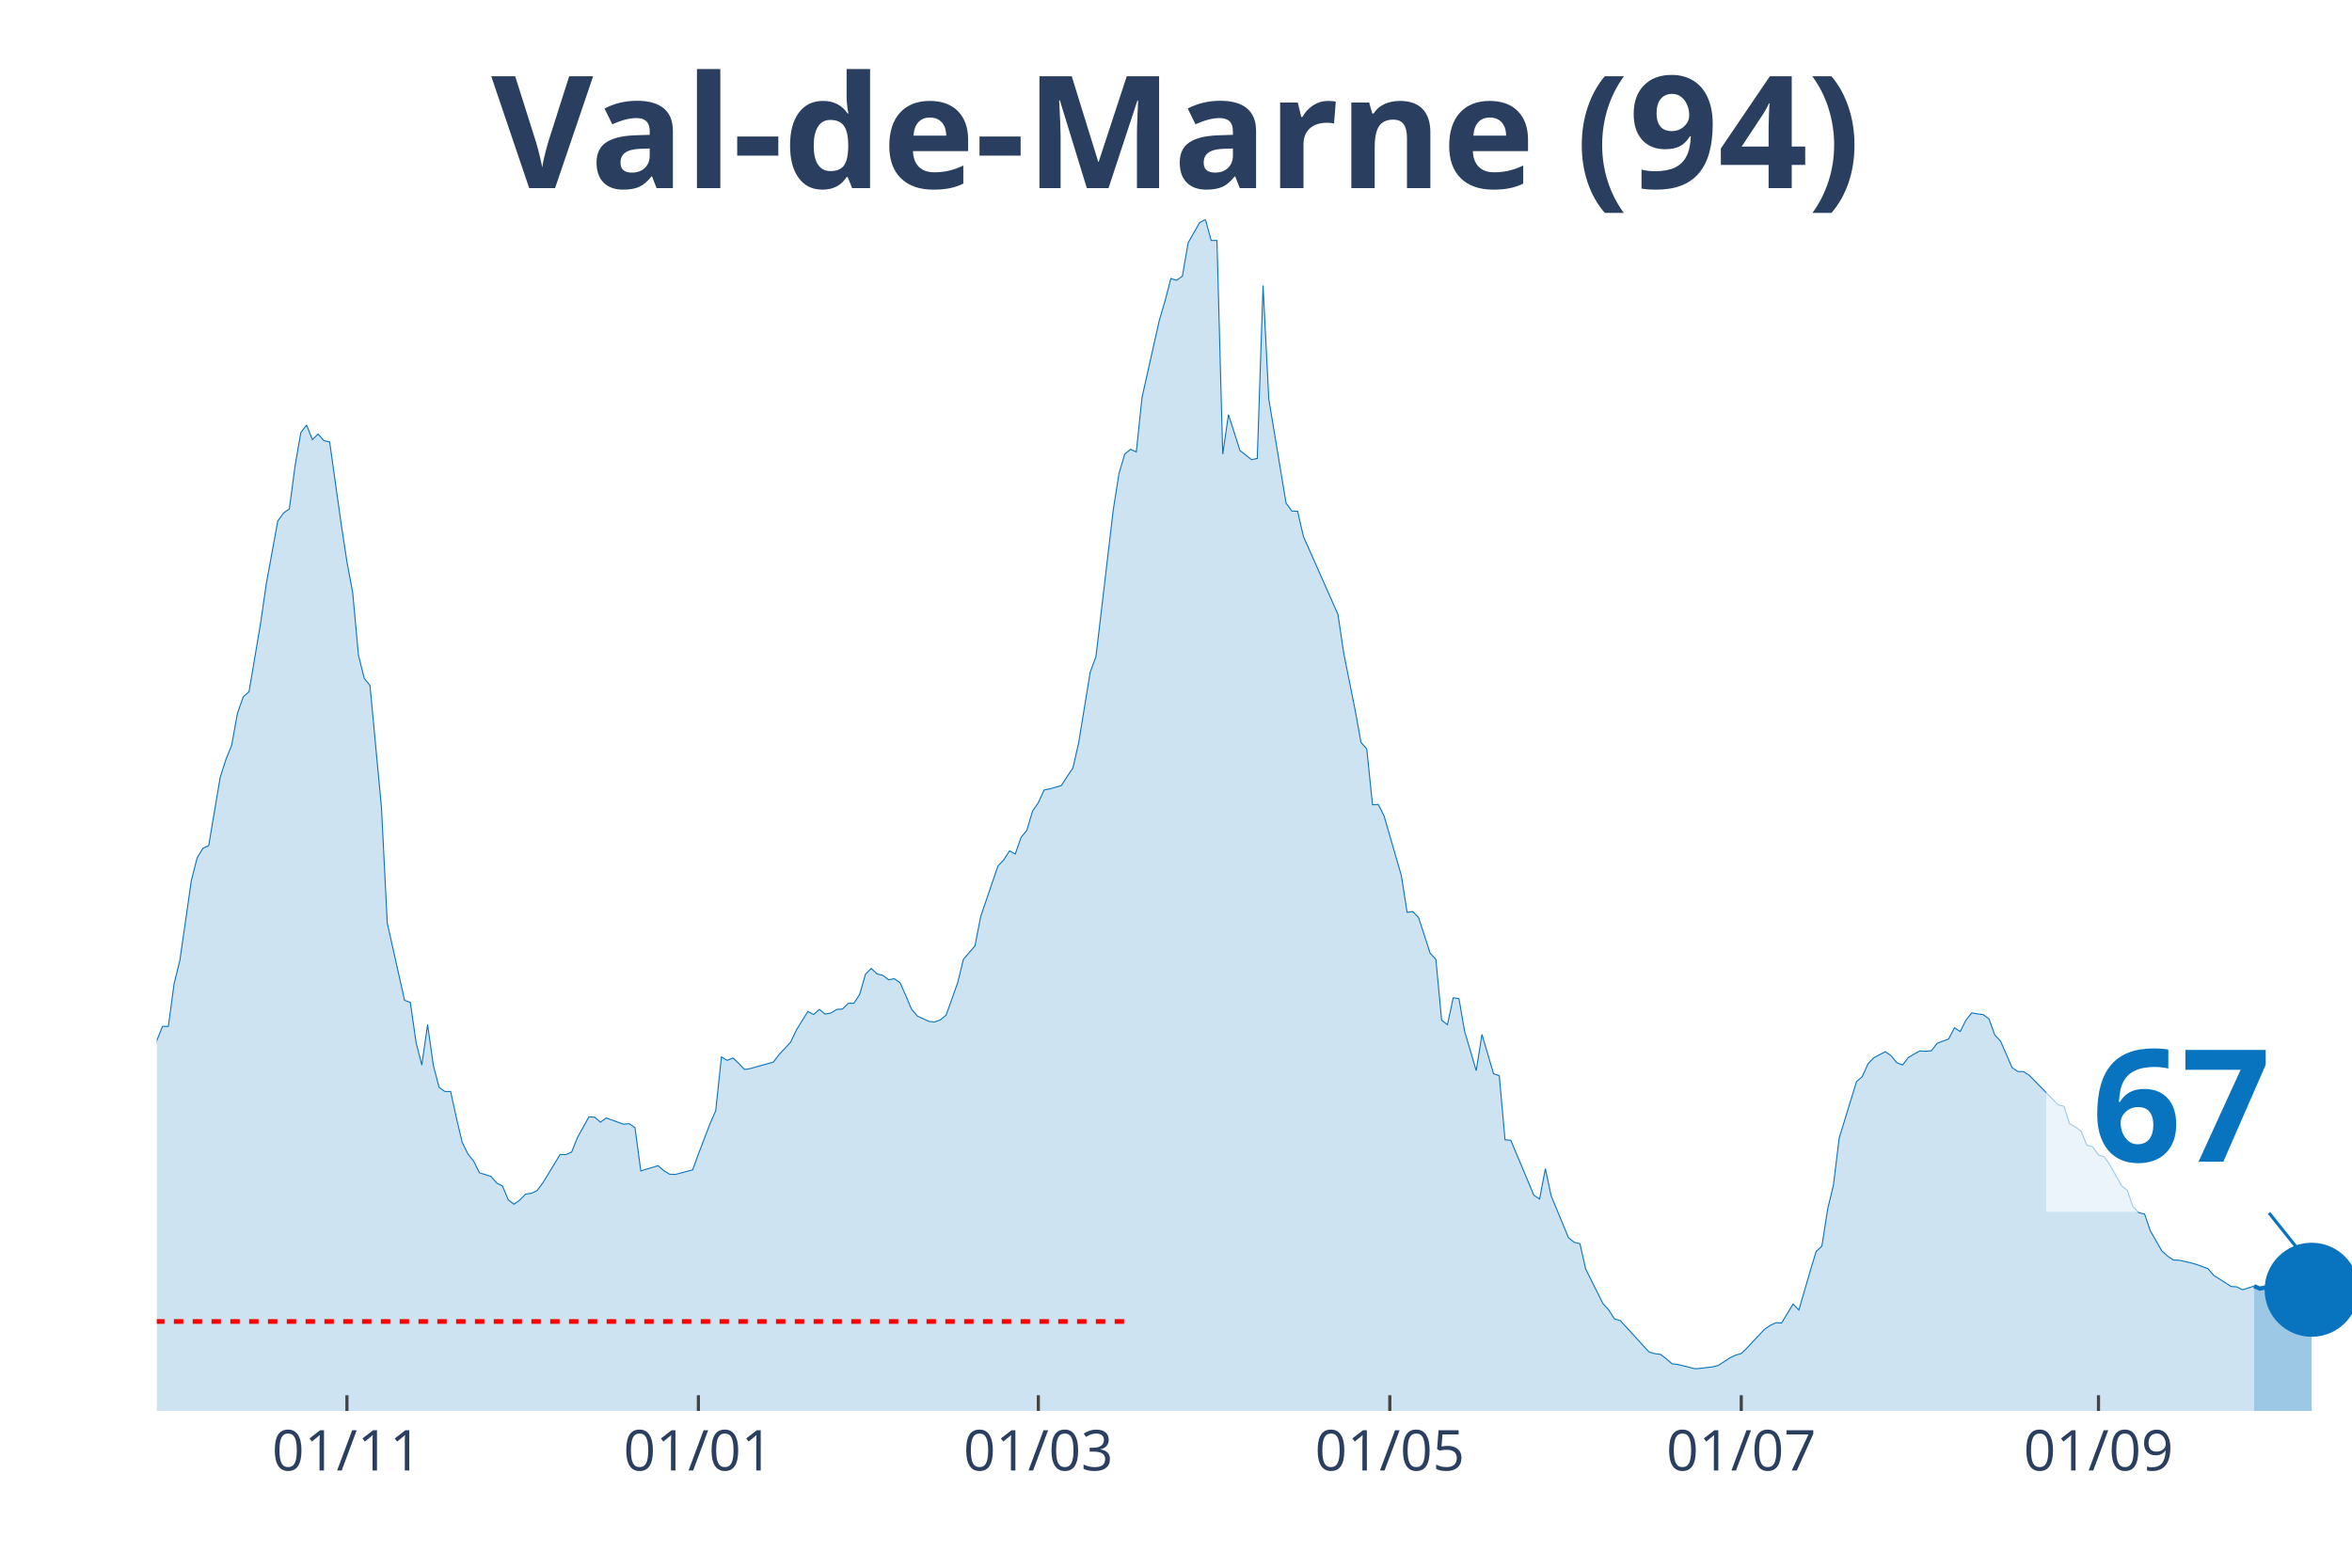
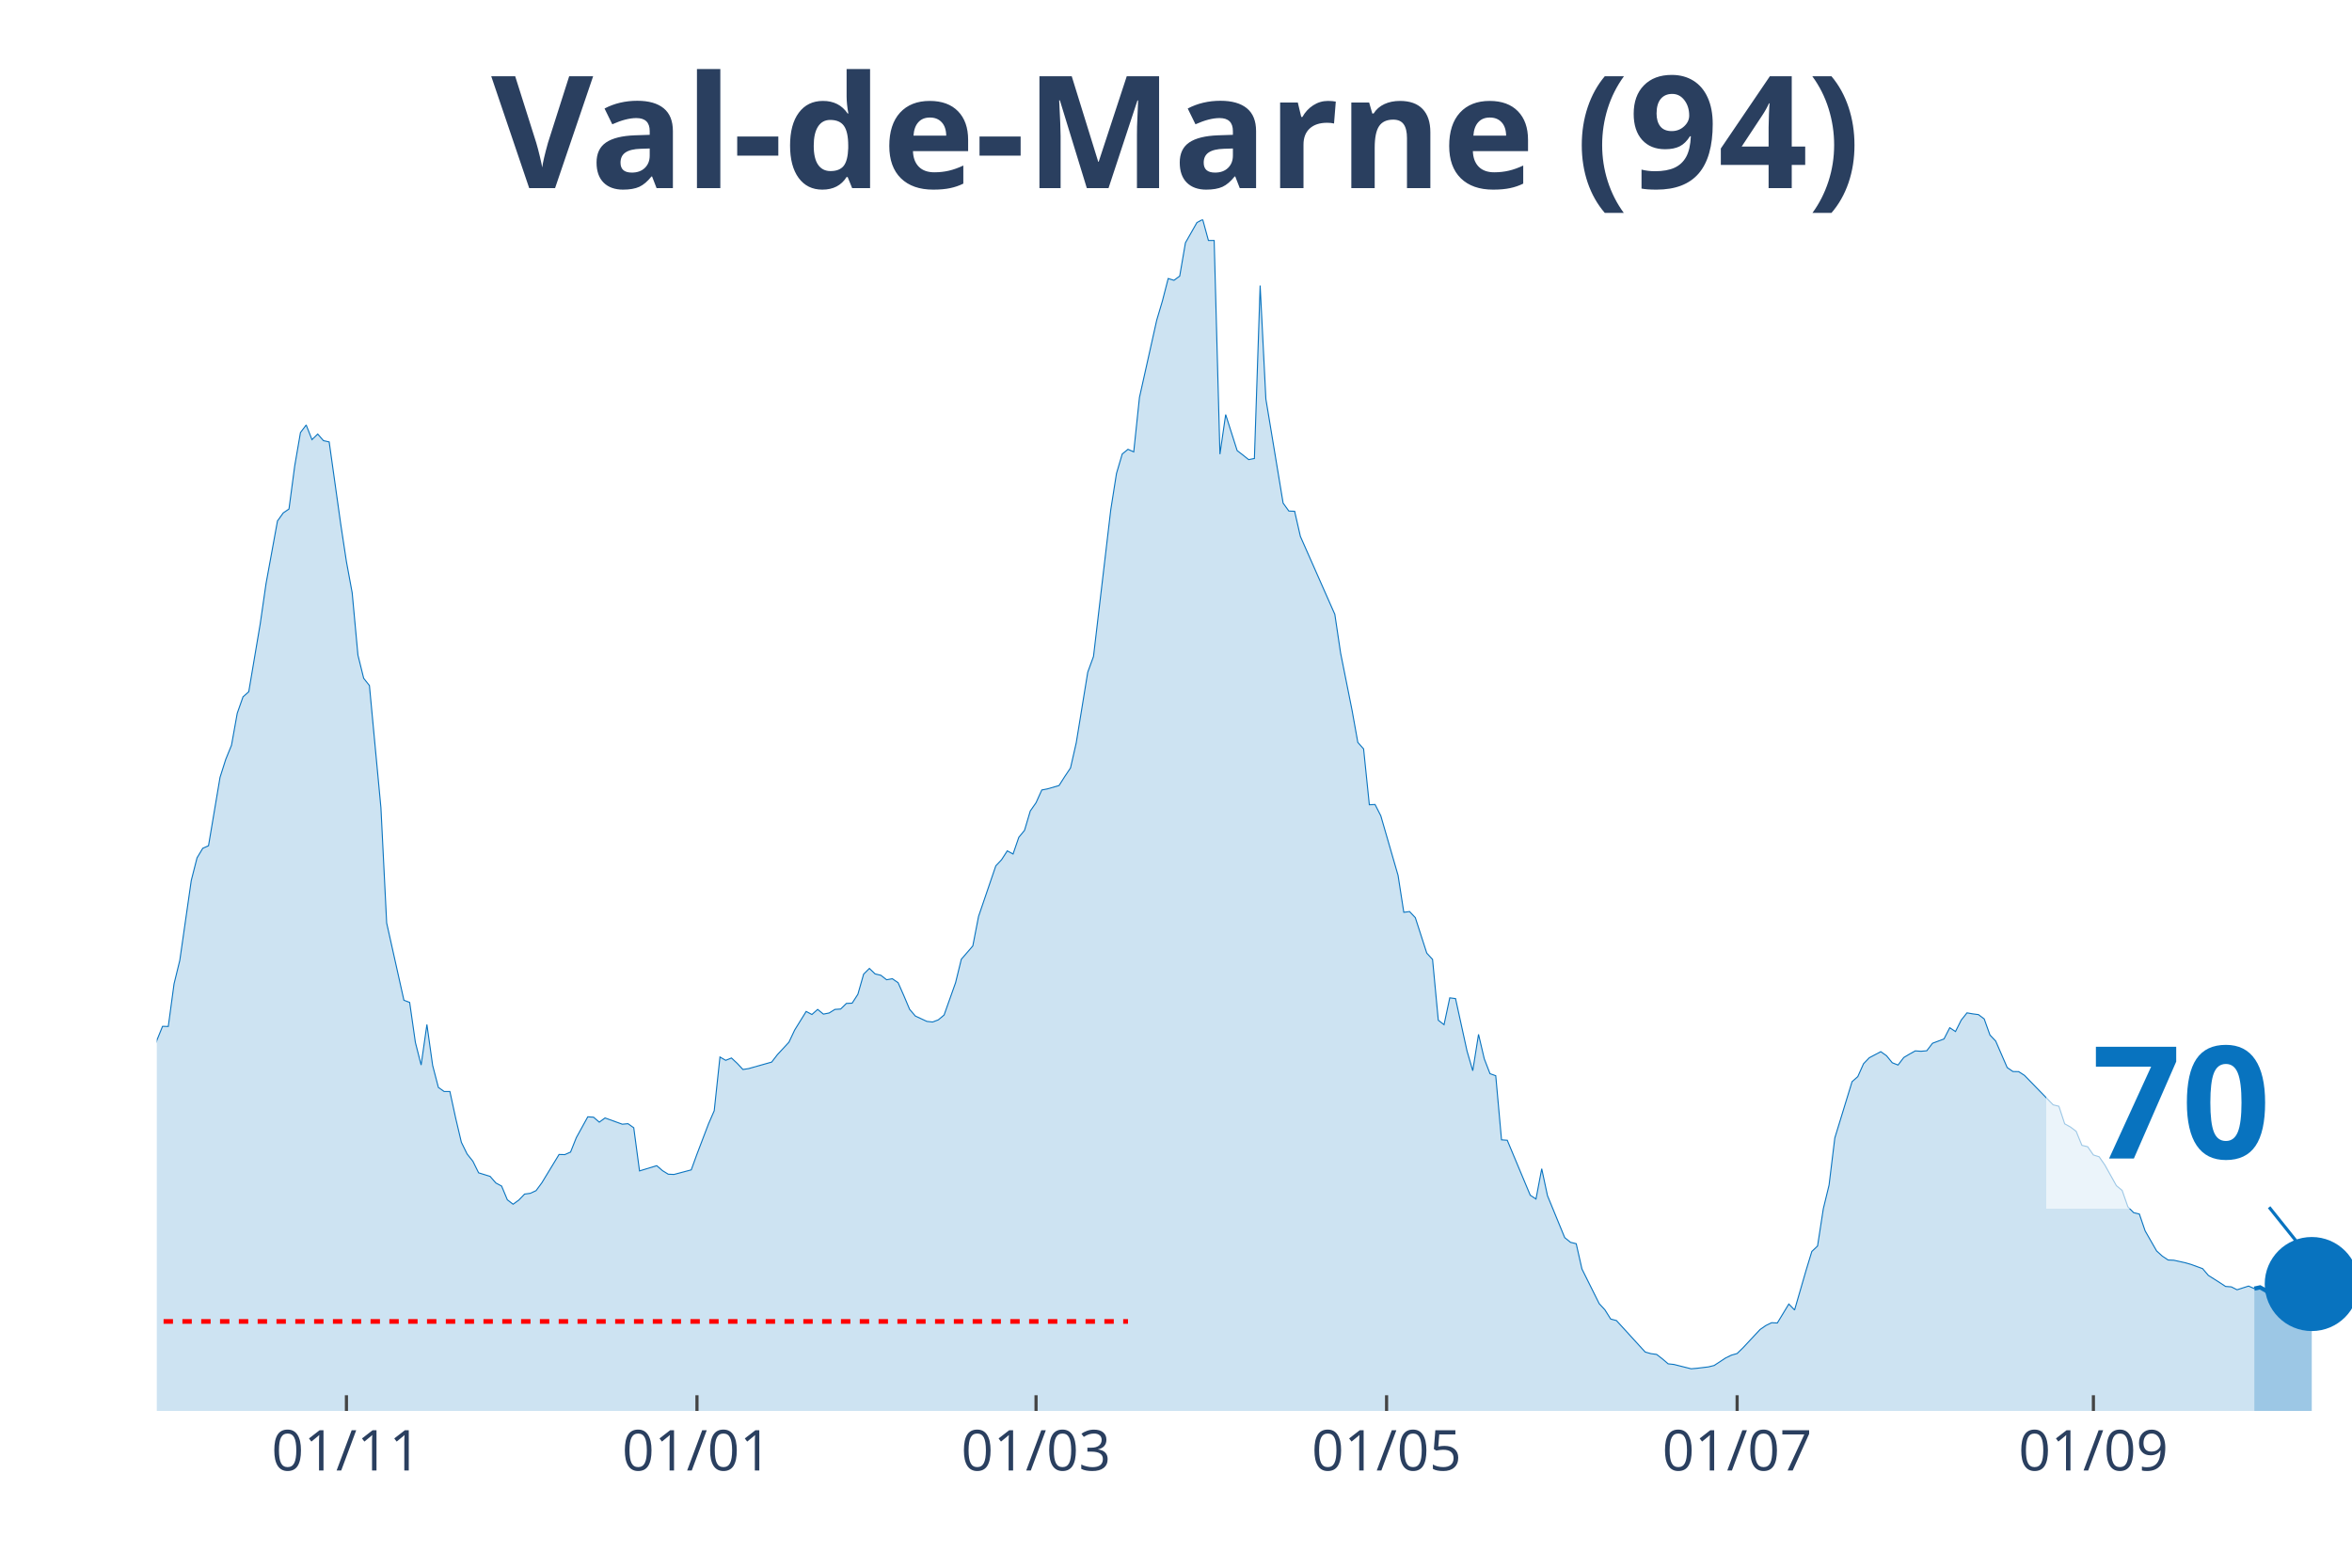
<svg xmlns="http://www.w3.org/2000/svg" class="main-svg" width="1125" height="750" style="" viewBox="0 0 750 500">
  <rect x="0" y="0" width="750" height="500" style="fill: rgb(0, 0, 0); fill-opacity: 0;" />
-   <defs id="defs-c184bf">
+   <defs id="defs-1e39c9">
    <g class="clips">
-       <clipPath id="clipc184bfxyplot" class="plotclip">
+       <clipPath id="clip1e39c9xyplot" class="plotclip">
        <rect width="700" height="380" />
      </clipPath>
-       <clipPath class="axesclip" id="clipc184bfx">
+       <clipPath class="axesclip" id="clip1e39c9x">
        <rect x="50" y="0" width="700" height="500" />
      </clipPath>
-       <clipPath class="axesclip" id="clipc184bfy">
+       <clipPath class="axesclip" id="clip1e39c9y">
        <rect x="0" y="70" width="750" height="380" />
      </clipPath>
-       <clipPath class="axesclip" id="clipc184bfxy">
+       <clipPath class="axesclip" id="clip1e39c9xy">
        <rect x="50" y="70" width="700" height="380" />
      </clipPath>
    </g>
    <g class="gradients" />
  </defs>
  <g class="bglayer">
    <rect class="bg" x="50" y="70" width="700" height="380" style="fill: rgb(0, 0, 0); fill-opacity: 0; stroke-width: 0;" />
  </g>
  <g class="layer-below">
    <g class="imagelayer" />
    <g class="shapelayer" />
  </g>
  <g class="cartesianlayer">
    <g class="subplot xy">
      <g class="layer-subplot">
        <g class="shapelayer" />
        <g class="imagelayer" />
      </g>
      <g class="gridlayer">
        <g class="x">
-           <path class="xgrid crisp" transform="translate(110.63,0)" d="M0,70v380" style="stroke: rgb(255, 255, 255); stroke-opacity: 1; stroke-width: 1px;" />
-           <path class="xgrid crisp" transform="translate(222.7,0)" d="M0,70v380" style="stroke: rgb(255, 255, 255); stroke-opacity: 1; stroke-width: 1px;" />
-           <path class="xgrid crisp" transform="translate(331.1,0)" d="M0,70v380" style="stroke: rgb(255, 255, 255); stroke-opacity: 1; stroke-width: 1px;" />
-           <path class="xgrid crisp" transform="translate(443.18,0)" d="M0,70v380" style="stroke: rgb(255, 255, 255); stroke-opacity: 1; stroke-width: 1px;" />
-           <path class="xgrid crisp" transform="translate(555.25,0)" d="M0,70v380" style="stroke: rgb(255, 255, 255); stroke-opacity: 1; stroke-width: 1px;" />
-           <path class="xgrid crisp" transform="translate(669.16,0)" d="M0,70v380" style="stroke: rgb(255, 255, 255); stroke-opacity: 1; stroke-width: 1px;" />
+           <path class="xgrid crisp" transform="translate(110.47,0)" d="M0,70v380" style="stroke: rgb(255, 255, 255); stroke-opacity: 1; stroke-width: 1px;" />
+           <path class="xgrid crisp" transform="translate(222.25,0)" d="M0,70v380" style="stroke: rgb(255, 255, 255); stroke-opacity: 1; stroke-width: 1px;" />
+           <path class="xgrid crisp" transform="translate(330.37,0)" d="M0,70v380" style="stroke: rgb(255, 255, 255); stroke-opacity: 1; stroke-width: 1px;" />
+           <path class="xgrid crisp" transform="translate(442.15,0)" d="M0,70v380" style="stroke: rgb(255, 255, 255); stroke-opacity: 1; stroke-width: 1px;" />
+           <path class="xgrid crisp" transform="translate(553.93,0)" d="M0,70v380" style="stroke: rgb(255, 255, 255); stroke-opacity: 1; stroke-width: 1px;" />
+           <path class="xgrid crisp" transform="translate(667.54,0)" d="M0,70v380" style="stroke: rgb(255, 255, 255); stroke-opacity: 1; stroke-width: 1px;" />
        </g>
        <g class="y" />
      </g>
      <g class="zerolinelayer" />
      <path class="xlines-below" />
      <path class="ylines-below" />
      <g class="overlines-below" />
      <g class="xaxislayer-below" />
      <g class="yaxislayer-below" />
      <g class="overaxes-below" />
-       <g class="plot" transform="translate(50, 70)" clip-path="url('#clipc184bfxyplot')">
+       <g class="plot" transform="translate(50, 70)" clip-path="url('#clip1e39c9xyplot')">
        <g class="scatterlayer mlayer">
-           <g class="trace scatter trace46deaa" style="stroke-miterlimit: 2;">
+           <g class="trace scatter tracea35b72" style="stroke-miterlimit: 2;">
            <g class="fills">
              <g>
-                 <path class="js-fill" d="M668.77,380L-249.87,380L-249.87,371.96L-238.85,373.22L-237.01,373.83L-229.66,373.47L-227.82,373.3L-222.31,375.01L-220.47,374.97L-174.54,376.23L-172.7,376.59L-130.45,372.21L-128.61,371.72L-123.1,369.53L-121.26,368.27L-110.24,363.24L-108.4,363.56L-97.38,359.1L-95.54,357.19L-93.7,356.09L-91.86,351.22L-88.19,348.91L-86.35,348.54L-79,335.03L-77.17,334.09L-73.49,330.6L-71.65,324.68L-64.3,304.71L-62.47,303.45L-60.63,303L-58.79,300.16L-56.96,298.5L-55.12,294.6L-45.93,296.39L-44.09,294.92L-40.42,295.01L-38.58,294.84L-34.91,294.03L-33.07,295.25L-31.23,295.86L-29.4,295.21L-27.56,291.27L-25.72,291.88L-22.05,291.76L-20.21,287.7L-18.37,282.91L-16.54,283.23L-14.7,284.61L-12.86,283.96L-9.19,282.91L-7.35,283.72L-5.51,281.33L-3.67,277.19L-1.84,271.67L0,261.84L1.84,257.34L3.67,257.38L5.51,243.78L7.35,236.31L11.02,210.82L12.86,203.6L14.7,200.55L16.54,199.74L20.21,177.94L22.05,172.18L23.88,167.68L25.72,157.49L27.56,152.25L29.4,150.63L33.07,128.95L34.91,116.21L38.58,96.16L40.42,93.6L42.26,92.34L44.09,78.58L45.93,67.95L47.77,65.55L49.61,70.22L51.44,68.43L53.28,70.54L55.12,70.95L58.79,97.09L60.63,109.15L62.47,119.05L64.3,138.94L66.14,146.33L67.98,148.64L71.65,187.65L73.49,224.38L79,249.02L80.84,249.71L82.68,262.49L84.51,269.68L86.35,256.77L88.19,269.8L90.03,276.82L91.86,278.12L93.7,278.12L95.54,286.56L97.38,294.32L99.21,298.05L101.05,300.36L102.89,304.06L106.56,305.19L108.4,307.3L110.24,308.28L112.07,312.66L113.91,314.08L115.75,312.74L117.59,310.84L119.42,310.59L121.26,309.74L123.1,307.26L128.61,298.21L130.45,298.25L132.28,297.44L134.12,292.85L137.8,286.2L139.63,286.32L141.47,287.9L143.31,286.56L148.82,288.55L150.66,288.39L152.49,289.69L154.33,303.45L159.84,301.78L161.68,303.37L163.52,304.5L165.35,304.58L170.87,303.12L172.7,298.09L176.38,288.47L178.22,284.25L180.05,267.12L181.89,268.18L183.73,267.44L185.56,269.15L187.4,271.1L189.24,270.81L196.59,268.74L198.43,266.35L202.1,262.41L203.94,258.52L207.61,252.59L209.45,253.56L211.29,251.94L213.12,253.44L214.96,253.08L216.8,251.94L218.64,251.82L220.47,250.03L222.31,249.95L224.15,247.11L225.98,240.7L227.82,238.87L229.66,240.62L231.5,241.06L233.33,242.48L235.17,242.16L237.01,243.42L238.85,247.56L240.68,251.9L242.52,254.05L246.19,255.76L248.03,255.96L249.87,255.27L251.71,253.73L255.38,243.42L257.22,235.95L260.89,231.69L262.73,222.27L268.24,206.15L270.08,204.21L271.92,201.37L273.75,202.38L275.59,197.06L277.43,194.83L279.27,188.66L281.1,186.02L282.94,181.96L284.78,181.6L288.45,180.54L290.29,177.66L292.13,174.94L293.96,166.9L297.64,144.38L299.48,139.38L304.99,92.63L306.82,81.02L308.66,74.81L310.5,73.3L312.34,74.12L314.17,56.74L319.69,32.11L321.52,25.94L323.36,18.83L325.2,19.4L327.03,18.06L328.87,7.43L332.55,0.97L334.38,0L336.22,6.7L338.06,6.7L339.9,74.85L341.73,62.22L345.41,73.71L347.24,75.13L349.08,76.59L350.92,76.23L352.76,21.07L354.59,57.27L360.1,90.47L361.94,92.99L363.78,93.07L365.62,101.07L376.64,125.95L378.48,138.29L382.15,156.59L383.99,166.78L385.83,168.85L387.66,186.67L389.5,186.59L391.34,190.2L396.85,209.2L398.69,220.97L400.52,220.73L402.36,222.67L406.04,234L407.87,235.99L409.71,255.39L411.55,256.81L413.39,248.25L415.22,248.49L417.06,259.04L418.9,265.21L420.73,271.5L422.57,259.9L426.25,272.44L428.08,273.09L429.92,293.54L431.76,293.67L439.11,311.2L440.94,312.42L442.78,302.76L444.62,311.36L450.13,324.72L451.97,326.22L453.81,326.67L455.64,334.74L461.15,345.78L462.99,347.77L464.83,350.69L466.67,351.18L475.85,361.21L477.69,361.73L479.53,361.98L481.36,363.4L483.2,364.98L485.04,365.18L490.55,366.56L492.39,366.4L496.06,365.96L497.9,365.51L501.57,363.11L503.41,362.22L505.25,361.69L507.09,359.91L512.6,354.02L514.44,352.76L516.27,351.87L518.11,351.95L521.78,345.9L523.62,347.81L527.3,335.15L529.13,329.14L530.97,327.4L532.81,315.54L534.65,307.95L536.48,292.94L541.99,274.99L543.83,273.37L545.67,269.27L547.51,267.36L551.18,265.42L553.02,266.71L554.86,268.95L556.69,269.68L558.53,267.28L560.37,266.19L562.2,265.17L564.04,265.29L565.88,265.13L567.72,262.74L571.39,261.36L573.23,257.78L575.07,259L576.9,255.35L578.74,253.04L580.58,253.36L582.41,253.6L584.25,254.98L586.09,260.1L587.93,262.05L591.6,270.49L593.44,271.75L595.28,271.79L597.11,272.97L606.3,282.38L608.14,282.83L609.97,288.43L611.81,289.44L613.65,290.82L615.49,295.29L617.32,295.74L619.16,298.37L621,298.94L622.83,301.58L626.51,308.16L628.35,309.66L630.18,314.89L632.02,316.76L633.86,317.21L635.7,322.57L639.37,328.98L641.21,330.64L643.04,331.86L644.88,331.94L648.56,332.75L650.39,333.28L654.07,334.62L655.91,336.77L659.58,339.09L661.42,340.3L663.25,340.43L665.09,341.36L668.77,340.18" style="fill: rgb(8, 115, 191); fill-opacity: 0.2; stroke-width: 0;" />
+                 <path class="js-fill" d="M668.85,380L-249.21,380L-249.21,371.96L-238.22,373.22L-236.39,373.83L-229.06,373.47L-227.23,373.3L-221.73,375.01L-219.9,374.97L-174.08,376.23L-172.25,376.59L-130.1,372.21L-128.27,371.72L-122.77,369.53L-120.94,368.27L-109.95,363.24L-108.12,363.56L-97.12,359.1L-95.29,357.19L-93.46,356.09L-91.62,351.22L-87.96,348.91L-86.13,348.54L-78.8,335.03L-76.96,334.09L-73.3,330.6L-71.47,324.68L-64.14,304.71L-62.3,303.45L-60.47,303L-58.64,300.16L-56.81,298.5L-54.97,294.6L-45.81,296.39L-43.98,294.92L-40.31,295.01L-38.48,294.84L-34.82,294.03L-32.98,295.25L-31.15,295.86L-29.32,295.21L-27.49,291.27L-25.65,291.88L-21.99,291.76L-20.16,287.7L-18.32,282.91L-16.49,283.23L-14.66,284.61L-12.83,283.96L-9.16,282.91L-7.33,283.72L-5.5,281.33L-3.66,277.19L-1.83,271.67L0,261.84L1.83,257.34L3.66,257.38L5.5,243.78L7.33,236.31L10.99,210.82L12.83,203.6L14.66,200.55L16.49,199.74L20.16,177.94L21.99,172.18L23.82,167.68L25.65,157.49L27.49,152.25L29.32,150.63L32.98,128.95L34.82,116.21L38.48,96.16L40.31,93.6L42.15,92.34L43.98,78.58L45.81,67.95L47.64,65.55L49.48,70.22L51.31,68.43L53.14,70.54L54.97,70.95L58.64,97.09L60.47,109.15L62.3,119.05L64.14,138.94L65.97,146.33L67.8,148.64L71.47,187.65L73.3,224.38L78.8,249.02L80.63,249.71L82.46,262.49L84.29,269.68L86.13,256.77L87.96,269.8L89.79,276.82L91.62,278.12L93.46,278.12L95.29,286.56L97.12,294.32L98.95,298.05L100.79,300.36L102.62,304.06L106.28,305.19L108.12,307.3L109.95,308.28L111.78,312.66L113.61,314.08L115.45,312.74L117.28,310.84L119.11,310.59L120.94,309.74L122.77,307.26L128.27,298.21L130.1,298.25L131.94,297.44L133.77,292.85L137.43,286.2L139.27,286.32L141.1,287.9L142.93,286.56L148.43,288.55L150.26,288.39L152.09,289.69L153.93,303.45L159.42,301.78L161.26,303.37L163.09,304.5L164.92,304.58L170.42,303.12L172.25,298.09L175.92,288.47L177.75,284.25L179.58,267.12L181.41,268.18L183.25,267.44L185.08,269.15L186.91,271.1L188.74,270.81L196.07,268.74L197.91,266.35L201.57,262.41L203.4,258.52L207.07,252.59L208.9,253.56L210.73,251.94L212.57,253.44L214.4,253.08L216.23,251.94L218.06,251.82L219.9,250.03L221.73,249.95L223.56,247.11L225.39,240.7L227.23,238.87L229.06,240.62L230.89,241.06L232.72,242.48L234.55,242.16L236.39,243.42L238.22,247.56L240.05,251.9L241.88,254.05L245.55,255.76L247.38,255.96L249.21,255.27L251.05,253.73L254.71,243.42L256.54,235.95L260.21,231.69L262.04,222.27L267.54,206.15L269.37,204.21L271.2,201.37L273.04,202.38L274.87,197.06L276.7,194.83L278.53,188.66L280.37,186.02L282.2,181.96L284.03,181.6L287.7,180.54L289.53,177.66L291.36,174.94L293.19,166.9L296.86,144.38L298.69,139.38L304.19,92.63L306.02,81.02L307.85,74.81L309.69,73.3L311.52,74.12L313.35,56.74L318.85,32.11L320.68,25.94L322.51,18.83L324.35,19.4L326.18,18.06L328.01,7.43L331.68,0.97L333.51,0L335.34,6.7L337.17,6.7L339.01,74.85L340.84,62.22L344.5,73.71L346.34,75.13L348.17,76.59L350,76.23L351.83,21.07L353.66,57.27L359.16,90.47L360.99,92.99L362.83,93.07L364.66,101.07L375.65,125.95L377.49,138.29L381.15,156.59L382.98,166.78L384.82,168.85L386.65,186.67L388.48,186.59L390.31,190.2L395.81,209.2L397.64,220.97L399.48,220.73L401.31,222.67L404.97,234L406.81,235.99L408.64,255.39L410.47,256.81L412.3,248.25L414.14,248.49L417.8,265.21L419.63,271.5L421.47,259.9L423.3,267.69L425.13,272.44L426.96,273.09L428.8,293.54L430.63,293.67L437.96,311.2L439.79,312.42L441.62,302.76L443.46,311.36L448.95,324.72L450.79,326.22L452.62,326.67L454.45,334.74L459.95,345.78L461.78,347.77L463.61,350.69L465.45,351.18L474.61,361.21L476.44,361.73L478.27,361.98L480.1,363.4L481.94,364.98L483.77,365.18L489.27,366.56L491.1,366.4L494.76,365.96L496.6,365.51L500.26,363.11L502.09,362.22L503.93,361.69L505.76,359.91L511.26,354.02L513.09,352.76L514.92,351.87L516.75,351.95L520.42,345.9L522.25,347.81L525.92,335.15L527.75,329.14L529.58,327.4L531.41,315.54L533.25,307.95L535.08,292.94L540.58,274.99L542.41,273.37L544.24,269.27L546.07,267.36L549.74,265.42L551.57,266.71L553.4,268.95L555.24,269.68L557.07,267.28L558.9,266.19L560.73,265.17L562.57,265.29L564.4,265.13L566.23,262.74L569.9,261.36L571.73,257.78L573.56,259L575.39,255.35L577.23,253.04L579.06,253.36L580.89,253.6L582.72,254.98L584.55,260.1L586.39,262.05L590.05,270.49L591.88,271.75L593.72,271.79L595.55,272.97L604.71,282.38L606.54,282.83L608.38,288.43L610.21,289.44L612.04,290.82L613.87,295.29L615.71,295.74L617.54,298.37L619.37,298.94L621.2,301.58L624.87,308.16L626.7,309.66L628.53,314.89L630.37,316.76L632.2,317.21L634.03,322.57L637.7,328.98L639.53,330.64L641.36,331.86L643.19,331.94L646.86,332.75L648.69,333.28L652.36,334.62L654.19,336.77L657.85,339.09L659.69,340.3L661.52,340.43L663.35,341.36L667.02,340.18L668.85,340.99" style="fill: rgb(8, 115, 191); fill-opacity: 0.2; stroke-width: 0;" />
              </g>
            </g>
            <g class="errorbars" />
            <g class="lines">
-               <path class="js-line" d="M-249.87,371.96L-238.85,373.22L-237.01,373.83L-229.66,373.47L-227.82,373.3L-222.31,375.01L-220.47,374.97L-174.54,376.23L-172.7,376.59L-130.45,372.21L-128.61,371.72L-123.1,369.53L-121.26,368.27L-110.24,363.24L-108.4,363.56L-97.38,359.1L-95.54,357.19L-93.7,356.09L-91.86,351.22L-88.19,348.91L-86.35,348.54L-79,335.03L-77.17,334.09L-73.49,330.6L-71.65,324.68L-64.3,304.71L-62.47,303.45L-60.63,303L-58.79,300.16L-56.96,298.5L-55.12,294.6L-45.93,296.39L-44.09,294.92L-40.42,295.01L-38.58,294.84L-34.91,294.03L-33.07,295.25L-31.23,295.86L-29.4,295.21L-27.56,291.27L-25.72,291.88L-22.05,291.76L-20.21,287.7L-18.37,282.91L-16.54,283.23L-14.7,284.61L-12.86,283.96L-9.19,282.91L-7.35,283.72L-5.51,281.33L-3.67,277.19L-1.84,271.67L0,261.84L1.84,257.34L3.67,257.38L5.51,243.78L7.35,236.31L11.02,210.82L12.86,203.6L14.7,200.55L16.54,199.74L20.21,177.94L22.05,172.18L23.88,167.68L25.72,157.49L27.56,152.25L29.4,150.63L33.07,128.95L34.91,116.21L38.58,96.16L40.42,93.6L42.26,92.34L44.09,78.58L45.93,67.95L47.77,65.55L49.61,70.22L51.44,68.43L53.28,70.54L55.12,70.95L58.79,97.09L60.63,109.15L62.47,119.05L64.3,138.94L66.14,146.33L67.98,148.64L71.65,187.65L73.49,224.38L79,249.02L80.84,249.71L82.68,262.49L84.51,269.68L86.35,256.77L88.19,269.8L90.03,276.82L91.86,278.12L93.7,278.12L95.54,286.56L97.38,294.32L99.21,298.05L101.05,300.36L102.89,304.06L106.56,305.19L108.4,307.3L110.24,308.28L112.07,312.66L113.91,314.08L115.75,312.74L117.59,310.84L119.42,310.59L121.26,309.74L123.1,307.26L128.61,298.21L130.45,298.25L132.28,297.44L134.12,292.85L137.8,286.2L139.63,286.32L141.47,287.9L143.31,286.56L148.82,288.55L150.66,288.39L152.49,289.69L154.33,303.45L159.84,301.78L161.68,303.37L163.52,304.5L165.35,304.58L170.87,303.12L172.7,298.09L176.38,288.47L178.22,284.25L180.05,267.12L181.89,268.18L183.73,267.44L185.56,269.15L187.4,271.1L189.24,270.81L196.59,268.74L198.43,266.35L202.1,262.41L203.94,258.52L207.61,252.59L209.45,253.56L211.29,251.94L213.12,253.44L214.96,253.08L216.8,251.94L218.64,251.82L220.47,250.03L222.31,249.95L224.15,247.11L225.98,240.7L227.82,238.87L229.66,240.62L231.5,241.06L233.33,242.48L235.17,242.16L237.01,243.42L238.85,247.56L240.68,251.9L242.52,254.05L246.19,255.76L248.03,255.96L249.87,255.27L251.71,253.73L255.38,243.42L257.22,235.95L260.89,231.69L262.73,222.27L268.24,206.15L270.08,204.21L271.92,201.37L273.75,202.38L275.59,197.06L277.43,194.83L279.27,188.66L281.1,186.02L282.94,181.96L284.78,181.6L288.45,180.54L290.29,177.66L292.13,174.94L293.96,166.9L297.64,144.38L299.48,139.38L304.99,92.63L306.82,81.02L308.66,74.81L310.5,73.3L312.34,74.12L314.17,56.74L319.69,32.11L321.52,25.94L323.36,18.83L325.2,19.4L327.03,18.06L328.87,7.43L332.55,0.97L334.38,0L336.22,6.7L338.06,6.7L339.9,74.85L341.73,62.22L345.41,73.71L347.24,75.13L349.08,76.59L350.92,76.23L352.76,21.07L354.59,57.27L360.1,90.47L361.94,92.99L363.78,93.07L365.62,101.07L376.64,125.95L378.48,138.29L382.15,156.59L383.99,166.78L385.83,168.85L387.66,186.67L389.5,186.59L391.34,190.2L396.85,209.2L398.69,220.97L400.52,220.73L402.36,222.67L406.04,234L407.87,235.99L409.71,255.39L411.55,256.81L413.39,248.25L415.22,248.49L417.06,259.04L418.9,265.21L420.73,271.5L422.57,259.9L426.25,272.44L428.08,273.09L429.92,293.54L431.76,293.67L439.11,311.2L440.94,312.42L442.78,302.76L444.62,311.36L450.13,324.72L451.97,326.22L453.81,326.67L455.64,334.74L461.15,345.78L462.99,347.77L464.83,350.69L466.67,351.18L475.85,361.21L477.69,361.73L479.53,361.98L481.36,363.4L483.2,364.98L485.04,365.18L490.55,366.56L492.39,366.4L496.06,365.96L497.9,365.51L501.57,363.11L503.41,362.22L505.25,361.69L507.09,359.91L512.6,354.02L514.44,352.76L516.27,351.87L518.11,351.95L521.78,345.9L523.62,347.81L527.3,335.15L529.13,329.14L530.97,327.4L532.81,315.54L534.65,307.95L536.48,292.94L541.99,274.99L543.83,273.37L545.67,269.27L547.51,267.36L551.18,265.42L553.02,266.71L554.86,268.95L556.69,269.68L558.53,267.28L560.37,266.19L562.2,265.17L564.04,265.29L565.88,265.13L567.72,262.74L571.39,261.36L573.23,257.78L575.07,259L576.9,255.35L578.74,253.04L580.58,253.36L582.41,253.6L584.25,254.98L586.09,260.1L587.93,262.05L591.6,270.49L593.44,271.75L595.28,271.79L597.11,272.97L606.3,282.38L608.14,282.83L609.97,288.43L611.81,289.44L613.65,290.82L615.49,295.29L617.32,295.74L619.16,298.37L621,298.94L622.83,301.58L626.51,308.16L628.35,309.66L630.18,314.89L632.02,316.76L633.86,317.21L635.7,322.57L639.37,328.98L641.21,330.64L643.04,331.86L644.88,331.94L648.56,332.75L650.39,333.28L654.07,334.62L655.91,336.77L659.58,339.09L661.42,340.3L663.25,340.43L665.09,341.36L668.77,340.18" style="vector-effect: non-scaling-stroke; fill: none; stroke: rgb(8, 115, 191); stroke-opacity: 1; stroke-width: 0.5px; opacity: 1;" />
+               <path class="js-line" d="M-249.21,371.96L-238.22,373.22L-236.39,373.83L-229.06,373.47L-227.23,373.3L-221.73,375.01L-219.9,374.97L-174.08,376.23L-172.25,376.59L-130.1,372.21L-128.27,371.72L-122.77,369.53L-120.94,368.27L-109.95,363.24L-108.12,363.56L-97.12,359.1L-95.29,357.19L-93.46,356.09L-91.62,351.22L-87.96,348.91L-86.13,348.54L-78.8,335.03L-76.96,334.09L-73.3,330.6L-71.47,324.68L-64.14,304.71L-62.3,303.45L-60.47,303L-58.64,300.16L-56.81,298.5L-54.97,294.6L-45.81,296.39L-43.98,294.92L-40.31,295.01L-38.48,294.84L-34.82,294.03L-32.98,295.25L-31.15,295.86L-29.32,295.21L-27.49,291.27L-25.65,291.88L-21.99,291.76L-20.16,287.7L-18.32,282.91L-16.49,283.23L-14.66,284.61L-12.83,283.96L-9.16,282.91L-7.33,283.72L-5.5,281.33L-3.66,277.19L-1.83,271.67L0,261.84L1.83,257.34L3.66,257.38L5.5,243.78L7.33,236.31L10.99,210.82L12.83,203.6L14.66,200.55L16.49,199.74L20.16,177.94L21.99,172.18L23.82,167.68L25.65,157.49L27.49,152.25L29.32,150.63L32.98,128.95L34.82,116.21L38.48,96.16L40.31,93.6L42.15,92.34L43.98,78.58L45.81,67.95L47.64,65.55L49.48,70.22L51.31,68.43L53.14,70.54L54.97,70.95L58.64,97.09L60.47,109.15L62.3,119.05L64.14,138.94L65.97,146.33L67.8,148.64L71.47,187.65L73.3,224.38L78.8,249.02L80.63,249.71L82.46,262.49L84.29,269.68L86.13,256.77L87.96,269.8L89.79,276.82L91.62,278.12L93.46,278.12L95.29,286.56L97.12,294.32L98.95,298.05L100.79,300.36L102.62,304.06L106.28,305.19L108.12,307.3L109.95,308.28L111.78,312.66L113.61,314.08L115.45,312.74L117.28,310.84L119.11,310.59L120.94,309.74L122.77,307.26L128.27,298.21L130.1,298.25L131.94,297.44L133.77,292.85L137.43,286.2L139.27,286.32L141.1,287.9L142.93,286.56L148.43,288.55L150.26,288.39L152.09,289.69L153.93,303.45L159.42,301.78L161.26,303.37L163.09,304.5L164.92,304.58L170.42,303.12L172.25,298.09L175.92,288.47L177.75,284.25L179.58,267.12L181.41,268.18L183.25,267.44L185.08,269.15L186.91,271.1L188.74,270.81L196.07,268.74L197.91,266.35L201.57,262.41L203.4,258.52L207.07,252.59L208.9,253.56L210.73,251.94L212.57,253.44L214.4,253.08L216.23,251.94L218.06,251.82L219.9,250.03L221.73,249.95L223.56,247.11L225.39,240.7L227.23,238.87L229.06,240.62L230.89,241.06L232.72,242.48L234.55,242.16L236.39,243.42L238.22,247.56L240.05,251.9L241.88,254.05L245.55,255.76L247.38,255.96L249.21,255.27L251.05,253.73L254.71,243.42L256.54,235.95L260.21,231.69L262.04,222.27L267.54,206.15L269.37,204.21L271.2,201.37L273.04,202.38L274.87,197.06L276.7,194.83L278.53,188.66L280.37,186.02L282.2,181.96L284.03,181.6L287.7,180.54L289.53,177.66L291.36,174.94L293.19,166.9L296.86,144.38L298.69,139.38L304.19,92.63L306.02,81.02L307.85,74.81L309.69,73.3L311.52,74.12L313.35,56.74L318.85,32.11L320.68,25.94L322.51,18.83L324.35,19.4L326.18,18.06L328.01,7.43L331.68,0.97L333.51,0L335.34,6.7L337.17,6.7L339.01,74.85L340.84,62.22L344.5,73.71L346.34,75.13L348.17,76.59L350,76.23L351.83,21.07L353.66,57.27L359.16,90.47L360.99,92.99L362.83,93.07L364.66,101.07L375.65,125.95L377.49,138.29L381.15,156.59L382.98,166.78L384.82,168.85L386.65,186.67L388.48,186.59L390.31,190.2L395.81,209.2L397.64,220.97L399.48,220.73L401.31,222.67L404.97,234L406.81,235.99L408.64,255.39L410.47,256.81L412.3,248.25L414.14,248.49L417.8,265.21L419.63,271.5L421.47,259.9L423.3,267.69L425.13,272.44L426.96,273.09L428.8,293.54L430.63,293.67L437.96,311.2L439.79,312.42L441.62,302.76L443.46,311.36L448.95,324.72L450.79,326.22L452.62,326.67L454.45,334.74L459.95,345.78L461.78,347.77L463.61,350.69L465.45,351.18L474.61,361.21L476.44,361.73L478.27,361.98L480.1,363.4L481.94,364.98L483.77,365.18L489.27,366.56L491.1,366.4L494.76,365.96L496.6,365.51L500.26,363.11L502.09,362.22L503.93,361.69L505.76,359.91L511.26,354.02L513.09,352.76L514.92,351.87L516.75,351.95L520.42,345.9L522.25,347.81L525.92,335.15L527.75,329.14L529.58,327.4L531.41,315.54L533.25,307.95L535.08,292.94L540.58,274.99L542.41,273.37L544.24,269.27L546.07,267.36L549.74,265.42L551.57,266.71L553.4,268.95L555.24,269.68L557.07,267.28L558.9,266.19L560.73,265.17L562.57,265.29L564.4,265.13L566.23,262.74L569.9,261.36L571.73,257.78L573.56,259L575.39,255.35L577.23,253.04L579.06,253.36L580.89,253.6L582.72,254.98L584.55,260.1L586.39,262.05L590.05,270.49L591.88,271.75L593.72,271.79L595.55,272.97L604.71,282.38L606.54,282.83L608.38,288.43L610.21,289.44L612.04,290.82L613.87,295.29L615.71,295.74L617.54,298.37L619.37,298.94L621.2,301.58L624.87,308.16L626.7,309.66L628.53,314.89L630.37,316.76L632.2,317.21L634.03,322.57L637.7,328.98L639.53,330.64L641.36,331.86L643.19,331.94L646.86,332.75L648.69,333.28L652.36,334.62L654.19,336.77L657.85,339.09L659.69,340.3L661.52,340.43L663.35,341.36L667.02,340.18L668.85,340.99" style="vector-effect: non-scaling-stroke; fill: none; stroke: rgb(8, 115, 191); stroke-opacity: 1; stroke-width: 0.5px; opacity: 1;" />
            </g>
            <g class="points" />
            <g class="text" />
          </g>
-           <g class="trace scatter trace153ad4" style="stroke-miterlimit: 2;">
+           <g class="trace scatter tracec92a0a" style="stroke-miterlimit: 2;">
            <g class="fills">
              <g>
-                 <path class="js-fill" d="M687.14,380L668.77,380L668.77,340.18L670.6,340.99L672.44,340.59L677.95,343.39L679.79,343.02L683.46,342.66L685.3,343.23L687.14,341.36" style="fill: rgb(8, 115, 191); fill-opacity: 0.4; stroke-width: 0;" />
+                 <path class="js-fill" d="M687.17,380L668.85,380L668.85,340.99L670.68,340.59L672.51,341.6L674.35,343.19L676.18,343.39L681.68,342.66L683.51,343.23L687.17,339.53" style="fill: rgb(8, 115, 191); fill-opacity: 0.4; stroke-width: 0;" />
              </g>
            </g>
            <g class="errorbars" />
            <g class="lines">
-               <path class="js-line" d="M668.77,340.18L670.6,340.99L672.44,340.59L677.95,343.39L679.79,343.02L683.46,342.66L685.3,343.23L687.14,341.36" style="vector-effect: non-scaling-stroke; fill: none; stroke: rgb(8, 115, 191); stroke-opacity: 1; stroke-width: 2px; opacity: 1;" />
+               <path class="js-line" d="M668.85,340.99L670.68,340.59L672.51,341.6L674.35,343.19L676.18,343.39L681.68,342.66L683.51,343.23L687.17,339.53" style="vector-effect: non-scaling-stroke; fill: none; stroke: rgb(8, 115, 191); stroke-opacity: 1; stroke-width: 2px; opacity: 1;" />
            </g>
            <g class="points" />
            <g class="text" />
          </g>
-           <g class="trace scatter trace062af2" style="stroke-miterlimit: 2; opacity: 1;">
+           <g class="trace scatter tracee8b1f4" style="stroke-miterlimit: 2; opacity: 1;">
            <g class="fills" />
            <g class="errorbars" />
            <g class="lines" />
            <g class="points">
-               <path class="point" transform="translate(687.14,341.36)" d="M15,0A15,15 0 1,1 0,-15A15,15 0 0,1 15,0Z" style="opacity: 1; stroke-width: 0px; fill: rgb(8, 115, 191); fill-opacity: 1;" />
+               <path class="point" transform="translate(687.17,339.53)" d="M15,0A15,15 0 1,1 0,-15A15,15 0 0,1 15,0Z" style="opacity: 1; stroke-width: 0px; fill: rgb(8, 115, 191); fill-opacity: 1;" />
            </g>
            <g class="text" />
          </g>
        </g>
      </g>
      <g class="overplot" />
      <path class="xlines-above crisp" style="fill: none; stroke-width: 1px; stroke: rgb(0, 0, 0); stroke-opacity: 0;" d="" />
      <path class="ylines-above crisp" style="fill: none;" d="M0,0" />
      <g class="overlines-above" />
      <g class="xaxislayer-above">
-         <path class="xtick ticks crisp" d="M0,450v-5" transform="translate(110.63,0)" style="stroke: rgb(68, 68, 68); stroke-opacity: 1; stroke-width: 1px;" />
-         <path class="xtick ticks crisp" d="M0,450v-5" transform="translate(222.7,0)" style="stroke: rgb(68, 68, 68); stroke-opacity: 1; stroke-width: 1px;" />
-         <path class="xtick ticks crisp" d="M0,450v-5" transform="translate(331.1,0)" style="stroke: rgb(68, 68, 68); stroke-opacity: 1; stroke-width: 1px;" />
-         <path class="xtick ticks crisp" d="M0,450v-5" transform="translate(443.18,0)" style="stroke: rgb(68, 68, 68); stroke-opacity: 1; stroke-width: 1px;" />
-         <path class="xtick ticks crisp" d="M0,450v-5" transform="translate(555.25,0)" style="stroke: rgb(68, 68, 68); stroke-opacity: 1; stroke-width: 1px;" />
-         <path class="xtick ticks crisp" d="M0,450v-5" transform="translate(669.16,0)" style="stroke: rgb(68, 68, 68); stroke-opacity: 1; stroke-width: 1px;" />
+         <path class="xtick ticks crisp" d="M0,450v-5" transform="translate(110.47,0)" style="stroke: rgb(68, 68, 68); stroke-opacity: 1; stroke-width: 1px;" />
+         <path class="xtick ticks crisp" d="M0,450v-5" transform="translate(222.25,0)" style="stroke: rgb(68, 68, 68); stroke-opacity: 1; stroke-width: 1px;" />
+         <path class="xtick ticks crisp" d="M0,450v-5" transform="translate(330.37,0)" style="stroke: rgb(68, 68, 68); stroke-opacity: 1; stroke-width: 1px;" />
+         <path class="xtick ticks crisp" d="M0,450v-5" transform="translate(442.15,0)" style="stroke: rgb(68, 68, 68); stroke-opacity: 1; stroke-width: 1px;" />
+         <path class="xtick ticks crisp" d="M0,450v-5" transform="translate(553.93,0)" style="stroke: rgb(68, 68, 68); stroke-opacity: 1; stroke-width: 1px;" />
+         <path class="xtick ticks crisp" d="M0,450v-5" transform="translate(667.54,0)" style="stroke: rgb(68, 68, 68); stroke-opacity: 1; stroke-width: 1px;" />
        <g class="xtick">
-           <text text-anchor="middle" x="0" y="469" transform="translate(110.63,0)" style="font-family: 'Open Sans', verdana, arial, sans-serif; font-size: 18px; fill: rgb(42, 63, 95); fill-opacity: 1; white-space: pre;">01/11</text>
+           <text text-anchor="middle" x="0" y="469" transform="translate(110.47,0)" style="font-family: 'Open Sans', verdana, arial, sans-serif; font-size: 18px; fill: rgb(42, 63, 95); fill-opacity: 1; white-space: pre;">01/11</text>
        </g>
        <g class="xtick">
-           <text text-anchor="middle" x="0" y="469" transform="translate(222.7,0)" style="font-family: 'Open Sans', verdana, arial, sans-serif; font-size: 18px; fill: rgb(42, 63, 95); fill-opacity: 1; white-space: pre;">01/01</text>
+           <text text-anchor="middle" x="0" y="469" transform="translate(222.25,0)" style="font-family: 'Open Sans', verdana, arial, sans-serif; font-size: 18px; fill: rgb(42, 63, 95); fill-opacity: 1; white-space: pre;">01/01</text>
        </g>
        <g class="xtick">
-           <text text-anchor="middle" x="0" y="469" transform="translate(331.1,0)" style="font-family: 'Open Sans', verdana, arial, sans-serif; font-size: 18px; fill: rgb(42, 63, 95); fill-opacity: 1; white-space: pre;">01/03</text>
+           <text text-anchor="middle" x="0" y="469" transform="translate(330.37,0)" style="font-family: 'Open Sans', verdana, arial, sans-serif; font-size: 18px; fill: rgb(42, 63, 95); fill-opacity: 1; white-space: pre;">01/03</text>
        </g>
        <g class="xtick">
-           <text text-anchor="middle" x="0" y="469" transform="translate(443.18,0)" style="font-family: 'Open Sans', verdana, arial, sans-serif; font-size: 18px; fill: rgb(42, 63, 95); fill-opacity: 1; white-space: pre;">01/05</text>
+           <text text-anchor="middle" x="0" y="469" transform="translate(442.15,0)" style="font-family: 'Open Sans', verdana, arial, sans-serif; font-size: 18px; fill: rgb(42, 63, 95); fill-opacity: 1; white-space: pre;">01/05</text>
        </g>
        <g class="xtick">
-           <text text-anchor="middle" x="0" y="469" transform="translate(555.25,0)" style="font-family: 'Open Sans', verdana, arial, sans-serif; font-size: 18px; fill: rgb(42, 63, 95); fill-opacity: 1; white-space: pre;">01/07</text>
+           <text text-anchor="middle" x="0" y="469" transform="translate(553.93,0)" style="font-family: 'Open Sans', verdana, arial, sans-serif; font-size: 18px; fill: rgb(42, 63, 95); fill-opacity: 1; white-space: pre;">01/07</text>
        </g>
        <g class="xtick">
-           <text text-anchor="middle" x="0" y="469" transform="translate(669.16,0)" style="font-family: 'Open Sans', verdana, arial, sans-serif; font-size: 18px; fill: rgb(42, 63, 95); fill-opacity: 1; white-space: pre;">01/09</text>
+           <text text-anchor="middle" x="0" y="469" transform="translate(667.54,0)" style="font-family: 'Open Sans', verdana, arial, sans-serif; font-size: 18px; fill: rgb(42, 63, 95); fill-opacity: 1; white-space: pre;">01/09</text>
        </g>
      </g>
      <g class="yaxislayer-above" />
      <g class="overaxes-above" />
    </g>
  </g>
  <g class="polarlayer" />
  <g class="ternarylayer" />
  <g class="geolayer" />
  <g class="funnelarealayer" />
  <g class="pielayer" />
  <g class="treemaplayer" />
  <g class="sunburstlayer" />
  <g class="glimages" />
-   <defs id="topdefs-c184bf">
+   <defs id="topdefs-1e39c9">
    <g class="clips" />
  </defs>
  <g class="layer-above">
    <g class="imagelayer" />
    <g class="shapelayer">
-       <path data-index="0" fill-rule="evenodd" d="M-982.55,421.46L360.5,421.46" clip-path="url('#clipc184bfxy')" style="opacity: 1; stroke: rgb(255, 0, 0); stroke-opacity: 1; fill: rgb(0, 0, 0); fill-opacity: 0; stroke-dasharray: 3px, 3px; stroke-width: 1.5px;" />
+       <path data-index="0" fill-rule="evenodd" d="M-979.84,421.46L359.69,421.46" clip-path="url('#clip1e39c9xy')" style="opacity: 1; stroke: rgb(255, 0, 0); stroke-opacity: 1; fill: rgb(0, 0, 0); fill-opacity: 0; stroke-dasharray: 3px, 3px; stroke-width: 1.5px;" />
    </g>
  </g>
  <g class="infolayer">
    <g class="g-gtitle">
      <text class="gtitle" x="375" y="25" text-anchor="middle" dy="0.7em" style="font-family: 'Open Sans', verdana, arial, sans-serif; font-size: 50px; fill: rgb(42, 63, 95); opacity: 1; font-weight: normal; white-space: pre;">
        <tspan style="font-weight:bold">Val-de-Marne (94)</tspan>
      </text>
    </g>
    <g class="g-xtitle" />
    <g class="annotation" data-index="0" style="opacity: 1;">
-       <g class="annotation-text-g" transform="rotate(0,695.14,351.36)">
-         <g class="cursor-pointer" transform="translate(652, 315)">
+       <g class="annotation-text-g" transform="rotate(0,695.17,349.53)">
+         <g class="cursor-pointer" transform="translate(652, 314)">
          <rect class="bg" x="0.5" y="0.5" width="86" height="71" style="stroke-width: 1px; stroke: rgb(0, 0, 0); stroke-opacity: 0; fill: rgb(255, 255, 255); fill-opacity: 0.6;" />
          <text class="annotation-text" text-anchor="middle" x="43.531" y="55.5" style="font-family: 'Open Sans', verdana, arial, sans-serif; font-size: 50px; fill: rgb(8, 115, 191); fill-opacity: 1; white-space: pre;">
-             <tspan style="font-weight:bold">67 </tspan>
+             <tspan style="font-weight:bold">70 </tspan>
          </text>
        </g>
      </g>
      <g class="annotation-arrow-g" style="opacity: 1;">
-         <path d="M723.54,386.86L735.14,401.36" style="stroke-width: 1px; stroke: rgb(8, 115, 191); stroke-opacity: 1; stroke-dasharray: 0px, 0px, 18.569px, 18.569px;" />
+         <path d="M723.57,385.03L735.17,399.53" style="stroke-width: 1px; stroke: rgb(8, 115, 191); stroke-opacity: 1; stroke-dasharray: 0px, 0px, 18.569px, 18.569px;" />
      </g>
    </g>
  </g>
</svg>
